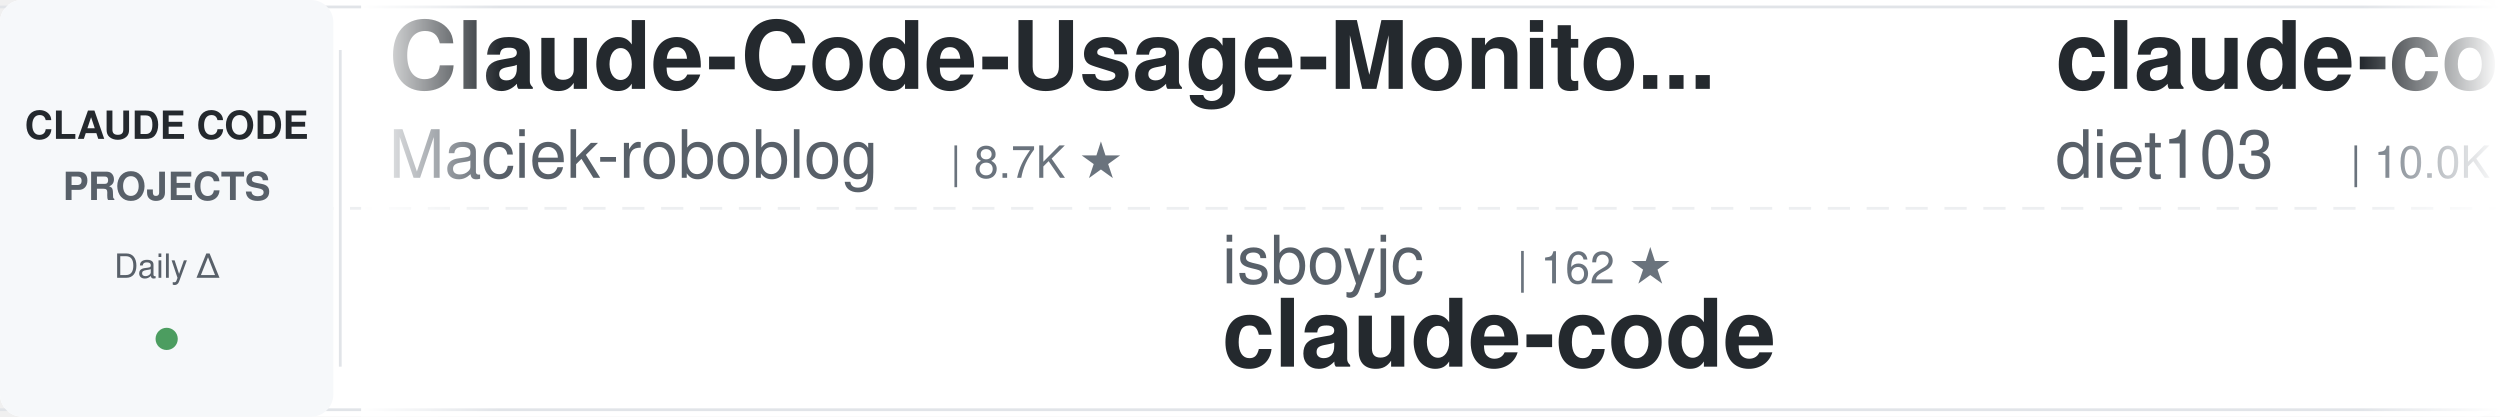
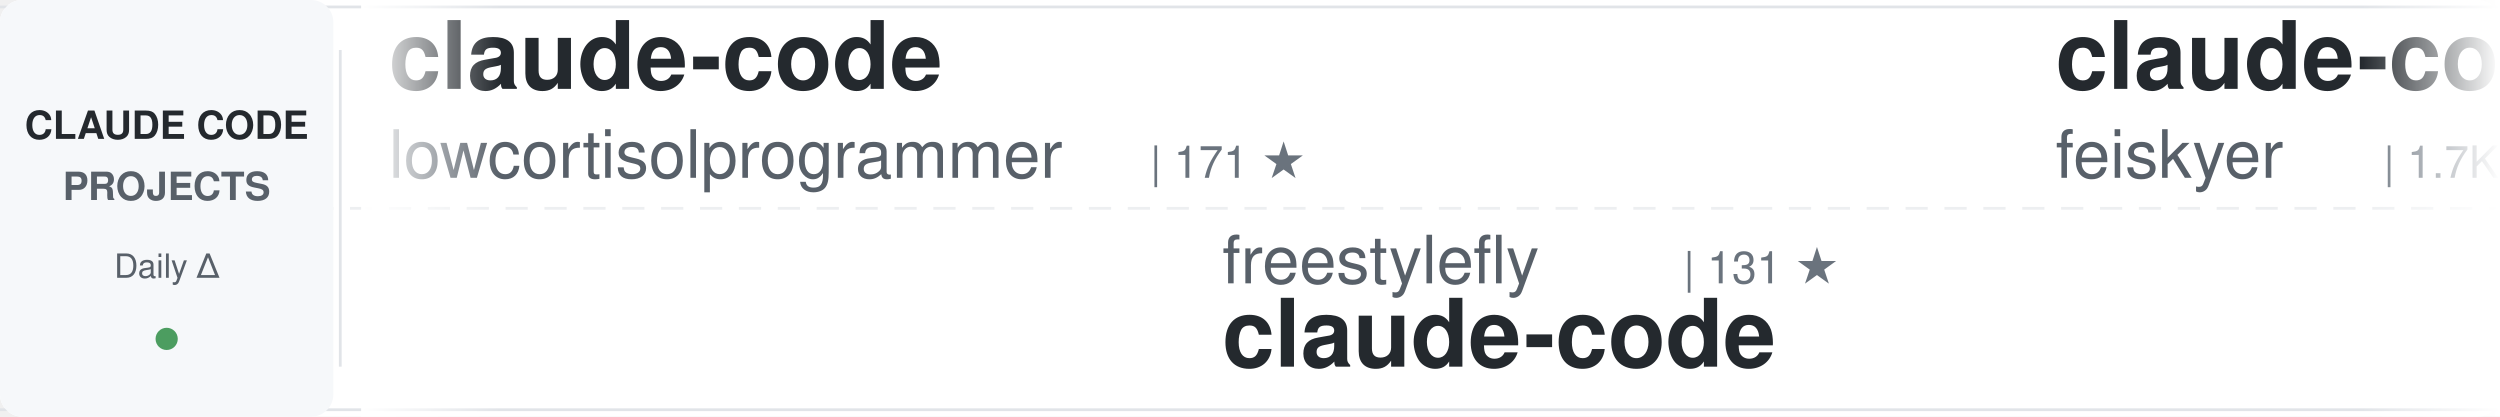
<svg xmlns="http://www.w3.org/2000/svg" width="900" height="150">
  <defs>
    <linearGradient id="awesomeLeftFade" x1="0%" y1="0%" x2="100%" y2="0%">
      <stop offset="0%" style="stop-color:#ffffff;stop-opacity:1" />
      <stop offset="100%" style="stop-color:#ffffff;stop-opacity:0" />
    </linearGradient>
    <linearGradient id="awesomeRightFade" x1="0%" y1="0%" x2="100%" y2="0%">
      <stop offset="0%" style="stop-color:#ffffff;stop-opacity:0" />
      <stop offset="100%" style="stop-color:#ffffff;stop-opacity:1" />
    </linearGradient>
  </defs>
  <rect width="900" height="150" fill="#ffffff" rx="8" />
  <rect x="0" y="2" width="900" height="1" fill="#e1e4e8" />
  <rect x="0" y="147" width="900" height="1" fill="#e1e4e8" />
  <line x1="0" y1="75" x2="900" y2="75" stroke="#e1e4e8" stroke-width="1" stroke-dasharray="8 6" opacity="0.6" />
  <rect x="0" y="0" width="120" height="150" fill="#f6f8fa" rx="8" />
  <text x="60" y="50" font-family="-apple-system, BlinkMacSystemFont, 'Segoe UI', Helvetica, Arial, sans-serif" font-size="14" font-weight="600" fill="#24292e" text-anchor="middle">CLAUDE CODE</text>
  <text x="60" y="72" font-family="-apple-system, BlinkMacSystemFont, 'Segoe UI', Helvetica, Arial, sans-serif" font-size="14" font-weight="600" fill="#586069" text-anchor="middle">PROJECTS</text>
  <text x="60" y="100" font-family="-apple-system, BlinkMacSystemFont, 'Segoe UI', Helvetica, Arial, sans-serif" font-size="12" font-weight="500" fill="#586069" text-anchor="middle">Daily Δ</text>
  <circle cx="60" cy="122" r="4" fill="#22863a" opacity="0.8" />
  <rect x="122" y="18" width="1" height="114" fill="#e1e4e8" />
  <clipPath id="awesomeTickerClip">
    <rect x="130" y="0" width="770" height="150" />
  </clipPath>
  <g clip-path="url(#awesomeTickerClip)">
    <g id="awesomeTickerItems">
      <animateTransform attributeName="transform" attributeType="XML" type="translate" from="0 0" to="-3000 0" dur="54s" repeatCount="indefinite" />
      <g transform="translate(0, 0)">
-         <text x="140" y="32" font-family="-apple-system, BlinkMacSystemFont, 'Segoe UI', Helvetica, Arial, sans-serif" font-size="34" font-weight="600" fill="#24292e">Claude-Code-Usage-Monito...</text>
-         <text x="140" y="64" font-family="-apple-system, BlinkMacSystemFont, 'Segoe UI', Helvetica, Arial, sans-serif" font-size="24" font-weight="400" fill="#586069">Maciek-roboblog</text>
-         <text x="342" y="64" font-family="-apple-system, BlinkMacSystemFont, 'Segoe UI', Helvetica, Arial, sans-serif" font-size="16" font-weight="500" fill="#6a737d">| 8.7K ★</text>
+         <text x="140" y="32" font-family="-apple-system, BlinkMacSystemFont, 'Segoe UI', Helvetica, Arial, sans-serif" font-size="34" font-weight="600" fill="#24292e">claude-code</text>
+         <text x="140" y="64" font-family="-apple-system, BlinkMacSystemFont, 'Segoe UI', Helvetica, Arial, sans-serif" font-size="24" font-weight="400" fill="#586069">lowcortisolprogrammer</text>
+         <text x="414" y="64" font-family="-apple-system, BlinkMacSystemFont, 'Segoe UI', Helvetica, Arial, sans-serif" font-size="16" font-weight="500" fill="#6a737d">| 171 ★</text>
      </g>
      <g transform="translate(300, 0)">
-         <text x="140" y="102" font-family="-apple-system, BlinkMacSystemFont, 'Segoe UI', Helvetica, Arial, sans-serif" font-size="24" font-weight="400" fill="#586069">isboyjc</text>
-         <text x="246" y="102" font-family="-apple-system, BlinkMacSystemFont, 'Segoe UI', Helvetica, Arial, sans-serif" font-size="16" font-weight="500" fill="#6a737d">| 162 ★</text>
+         <text x="140" y="102" font-family="-apple-system, BlinkMacSystemFont, 'Segoe UI', Helvetica, Arial, sans-serif" font-size="24" font-weight="400" fill="#586069">freestylefly</text>
+         <text x="306" y="102" font-family="-apple-system, BlinkMacSystemFont, 'Segoe UI', Helvetica, Arial, sans-serif" font-size="16" font-weight="500" fill="#6a737d">| 131 ★</text>
        <text x="140" y="132" font-family="-apple-system, BlinkMacSystemFont, 'Segoe UI', Helvetica, Arial, sans-serif" font-size="34" font-weight="600" fill="#24292e">claude-code</text>
      </g>
      <g transform="translate(600, 0)">
-         <text x="140" y="32" font-family="-apple-system, BlinkMacSystemFont, 'Segoe UI', Helvetica, Arial, sans-serif" font-size="34" font-weight="600" fill="#24292e">claude-code-infrastructu...</text>
-         <text x="140" y="64" font-family="-apple-system, BlinkMacSystemFont, 'Segoe UI', Helvetica, Arial, sans-serif" font-size="24" font-weight="400" fill="#586069">diet103</text>
-         <text x="246" y="64" font-family="-apple-system, BlinkMacSystemFont, 'Segoe UI', Helvetica, Arial, sans-serif" font-size="16" font-weight="500" fill="#6a737d">| 10.0K ★</text>
+         <text x="140" y="32" font-family="-apple-system, BlinkMacSystemFont, 'Segoe UI', Helvetica, Arial, sans-serif" font-size="34" font-weight="600" fill="#24292e">claude-code-settings</text>
+         <text x="140" y="64" font-family="-apple-system, BlinkMacSystemFont, 'Segoe UI', Helvetica, Arial, sans-serif" font-size="24" font-weight="400" fill="#586069">feiskyer</text>
+         <text x="258" y="64" font-family="-apple-system, BlinkMacSystemFont, 'Segoe UI', Helvetica, Arial, sans-serif" font-size="16" font-weight="500" fill="#6a737d">| 1.7K ★</text>
      </g>
      <g transform="translate(900, 0)">
-         <text x="140" y="102" font-family="-apple-system, BlinkMacSystemFont, 'Segoe UI', Helvetica, Arial, sans-serif" font-size="24" font-weight="400" fill="#586069">Donchitos</text>
-         <text x="270" y="102" font-family="-apple-system, BlinkMacSystemFont, 'Segoe UI', Helvetica, Arial, sans-serif" font-size="16" font-weight="500" fill="#6a737d">| 25.3K ★</text>
-         <text x="356" y="102" font-family="-apple-system, BlinkMacSystemFont, 'Segoe UI', Helvetica, Arial, sans-serif" font-size="16" font-weight="500" fill="#22863a"> +37</text>
-         <text x="140" y="132" font-family="-apple-system, BlinkMacSystemFont, 'Segoe UI', Helvetica, Arial, sans-serif" font-size="34" font-weight="600" fill="#24292e">Claude-Code-Game-Studios</text>
+         <text x="140" y="102" font-family="-apple-system, BlinkMacSystemFont, 'Segoe UI', Helvetica, Arial, sans-serif" font-size="24" font-weight="400" fill="#586069">mehmoodosman</text>
+         <text x="306" y="102" font-family="-apple-system, BlinkMacSystemFont, 'Segoe UI', Helvetica, Arial, sans-serif" font-size="16" font-weight="500" fill="#6a737d">| 174 ★</text>
+         <text x="140" y="132" font-family="-apple-system, BlinkMacSystemFont, 'Segoe UI', Helvetica, Arial, sans-serif" font-size="34" font-weight="600" fill="#24292e">claude-code</text>
      </g>
      <g transform="translate(1200, 0)">
-         <text x="140" y="32" font-family="-apple-system, BlinkMacSystemFont, 'Segoe UI', Helvetica, Arial, sans-serif" font-size="34" font-weight="600" fill="#24292e">ECC</text>
-         <text x="140" y="64" font-family="-apple-system, BlinkMacSystemFont, 'Segoe UI', Helvetica, Arial, sans-serif" font-size="24" font-weight="400" fill="#586069">affaan-m</text>
-         <text x="258" y="64" font-family="-apple-system, BlinkMacSystemFont, 'Segoe UI', Helvetica, Arial, sans-serif" font-size="16" font-weight="500" fill="#6a737d">| 263.2K ★</text>
-         <text x="353" y="64" font-family="-apple-system, BlinkMacSystemFont, 'Segoe UI', Helvetica, Arial, sans-serif" font-size="16" font-weight="500" fill="#22863a"> +192</text>
+         <text x="140" y="32" font-family="-apple-system, BlinkMacSystemFont, 'Segoe UI', Helvetica, Arial, sans-serif" font-size="34" font-weight="600" fill="#24292e">claude-code-analysis</text>
+         <text x="140" y="64" font-family="-apple-system, BlinkMacSystemFont, 'Segoe UI', Helvetica, Arial, sans-serif" font-size="24" font-weight="400" fill="#586069">liuup</text>
+         <text x="222" y="64" font-family="-apple-system, BlinkMacSystemFont, 'Segoe UI', Helvetica, Arial, sans-serif" font-size="16" font-weight="500" fill="#6a737d">| 3.9K ★</text>
      </g>
      <g transform="translate(1500, 0)">
-         <text x="140" y="102" font-family="-apple-system, BlinkMacSystemFont, 'Segoe UI', Helvetica, Arial, sans-serif" font-size="24" font-weight="400" fill="#586069">multica-ai</text>
-         <text x="282" y="102" font-family="-apple-system, BlinkMacSystemFont, 'Segoe UI', Helvetica, Arial, sans-serif" font-size="16" font-weight="500" fill="#6a737d">| 214.2K ★</text>
-         <text x="377" y="102" font-family="-apple-system, BlinkMacSystemFont, 'Segoe UI', Helvetica, Arial, sans-serif" font-size="16" font-weight="500" fill="#22863a"> +92</text>
-         <text x="140" y="132" font-family="-apple-system, BlinkMacSystemFont, 'Segoe UI', Helvetica, Arial, sans-serif" font-size="34" font-weight="600" fill="#24292e">andrej-karpathy-skills</text>
+         <text x="140" y="102" font-family="-apple-system, BlinkMacSystemFont, 'Segoe UI', Helvetica, Arial, sans-serif" font-size="24" font-weight="400" fill="#586069">anthropics</text>
+         <text x="282" y="102" font-family="-apple-system, BlinkMacSystemFont, 'Segoe UI', Helvetica, Arial, sans-serif" font-size="16" font-weight="500" fill="#6a737d">| 986 ★</text>
+         <text x="350" y="102" font-family="-apple-system, BlinkMacSystemFont, 'Segoe UI', Helvetica, Arial, sans-serif" font-size="16" font-weight="500" fill="#22863a"> +1</text>
+         <text x="140" y="132" font-family="-apple-system, BlinkMacSystemFont, 'Segoe UI', Helvetica, Arial, sans-serif" font-size="34" font-weight="600" fill="#24292e">claude-code-base-action</text>
      </g>
      <g transform="translate(1800, 0)">
-         <text x="140" y="32" font-family="-apple-system, BlinkMacSystemFont, 'Segoe UI', Helvetica, Arial, sans-serif" font-size="34" font-weight="600" fill="#24292e">claude-code-best-practic...</text>
-         <text x="140" y="64" font-family="-apple-system, BlinkMacSystemFont, 'Segoe UI', Helvetica, Arial, sans-serif" font-size="24" font-weight="400" fill="#586069">shanraisshan</text>
-         <text x="306" y="64" font-family="-apple-system, BlinkMacSystemFont, 'Segoe UI', Helvetica, Arial, sans-serif" font-size="16" font-weight="500" fill="#6a737d">| 66.1K ★</text>
-         <text x="392" y="64" font-family="-apple-system, BlinkMacSystemFont, 'Segoe UI', Helvetica, Arial, sans-serif" font-size="16" font-weight="500" fill="#cb2431"> -1</text>
+         <text x="140" y="32" font-family="-apple-system, BlinkMacSystemFont, 'Segoe UI', Helvetica, Arial, sans-serif" font-size="34" font-weight="600" fill="#24292e">claude-code-webui</text>
+         <text x="140" y="64" font-family="-apple-system, BlinkMacSystemFont, 'Segoe UI', Helvetica, Arial, sans-serif" font-size="24" font-weight="400" fill="#586069">sugyan</text>
+         <text x="234" y="64" font-family="-apple-system, BlinkMacSystemFont, 'Segoe UI', Helvetica, Arial, sans-serif" font-size="16" font-weight="500" fill="#6a737d">| 1.1K ★</text>
      </g>
      <g transform="translate(2100, 0)">
-         <text x="140" y="102" font-family="-apple-system, BlinkMacSystemFont, 'Segoe UI', Helvetica, Arial, sans-serif" font-size="24" font-weight="400" fill="#586069">jarmuine</text>
-         <text x="258" y="102" font-family="-apple-system, BlinkMacSystemFont, 'Segoe UI', Helvetica, Arial, sans-serif" font-size="16" font-weight="500" fill="#6a737d">| 2.3K ★</text>
-         <text x="335" y="102" font-family="-apple-system, BlinkMacSystemFont, 'Segoe UI', Helvetica, Arial, sans-serif" font-size="16" font-weight="500" fill="#22863a"> +1</text>
-         <text x="140" y="132" font-family="-apple-system, BlinkMacSystemFont, 'Segoe UI', Helvetica, Arial, sans-serif" font-size="34" font-weight="600" fill="#24292e">claude-code</text>
+         <text x="140" y="102" font-family="-apple-system, BlinkMacSystemFont, 'Segoe UI', Helvetica, Arial, sans-serif" font-size="24" font-weight="400" fill="#586069">guanshan</text>
+         <text x="258" y="102" font-family="-apple-system, BlinkMacSystemFont, 'Segoe UI', Helvetica, Arial, sans-serif" font-size="16" font-weight="500" fill="#6a737d">| 61 ★</text>
+         <text x="140" y="132" font-family="-apple-system, BlinkMacSystemFont, 'Segoe UI', Helvetica, Arial, sans-serif" font-size="34" font-weight="600" fill="#24292e">ClaudeCode</text>
      </g>
      <g transform="translate(2400, 0)">
-         <text x="140" y="32" font-family="-apple-system, BlinkMacSystemFont, 'Segoe UI', Helvetica, Arial, sans-serif" font-size="34" font-weight="600" fill="#24292e">Open-ClaudeCode</text>
-         <text x="140" y="64" font-family="-apple-system, BlinkMacSystemFont, 'Segoe UI', Helvetica, Arial, sans-serif" font-size="24" font-weight="400" fill="#586069">LING71671</text>
-         <text x="270" y="64" font-family="-apple-system, BlinkMacSystemFont, 'Segoe UI', Helvetica, Arial, sans-serif" font-size="16" font-weight="500" fill="#6a737d">| 955 ★</text>
+         <text x="140" y="32" font-family="-apple-system, BlinkMacSystemFont, 'Segoe UI', Helvetica, Arial, sans-serif" font-size="34" font-weight="600" fill="#24292e">claude-code-proxy</text>
+         <text x="140" y="64" font-family="-apple-system, BlinkMacSystemFont, 'Segoe UI', Helvetica, Arial, sans-serif" font-size="24" font-weight="400" fill="#586069">fuergaosi233</text>
+         <text x="306" y="64" font-family="-apple-system, BlinkMacSystemFont, 'Segoe UI', Helvetica, Arial, sans-serif" font-size="16" font-weight="500" fill="#6a737d">| 2.8K ★</text>
      </g>
      <g transform="translate(2700, 0)">
-         <text x="140" y="102" font-family="-apple-system, BlinkMacSystemFont, 'Segoe UI', Helvetica, Arial, sans-serif" font-size="24" font-weight="400" fill="#586069">OrcaWhisper</text>
-         <text x="294" y="102" font-family="-apple-system, BlinkMacSystemFont, 'Segoe UI', Helvetica, Arial, sans-serif" font-size="16" font-weight="500" fill="#6a737d">| 99 ★</text>
-         <text x="140" y="132" font-family="-apple-system, BlinkMacSystemFont, 'Segoe UI', Helvetica, Arial, sans-serif" font-size="34" font-weight="600" fill="#24292e">Claude-Code</text>
+         <text x="140" y="102" font-family="-apple-system, BlinkMacSystemFont, 'Segoe UI', Helvetica, Arial, sans-serif" font-size="24" font-weight="400" fill="#586069">huangserva</text>
+         <text x="282" y="102" font-family="-apple-system, BlinkMacSystemFont, 'Segoe UI', Helvetica, Arial, sans-serif" font-size="16" font-weight="500" fill="#6a737d">| 630 ★</text>
+         <text x="140" y="132" font-family="-apple-system, BlinkMacSystemFont, 'Segoe UI', Helvetica, Arial, sans-serif" font-size="34" font-weight="600" fill="#24292e">claude-code-cli</text>
      </g>
      <g transform="translate(3000, 0)">
-         <text x="140" y="32" font-family="-apple-system, BlinkMacSystemFont, 'Segoe UI', Helvetica, Arial, sans-serif" font-size="34" font-weight="600" fill="#24292e">Claude-Code-Usage-Monito...</text>
-         <text x="140" y="64" font-family="-apple-system, BlinkMacSystemFont, 'Segoe UI', Helvetica, Arial, sans-serif" font-size="24" font-weight="400" fill="#586069">Maciek-roboblog</text>
-         <text x="342" y="64" font-family="-apple-system, BlinkMacSystemFont, 'Segoe UI', Helvetica, Arial, sans-serif" font-size="16" font-weight="500" fill="#6a737d">| 8.7K ★</text>
+         <text x="140" y="32" font-family="-apple-system, BlinkMacSystemFont, 'Segoe UI', Helvetica, Arial, sans-serif" font-size="34" font-weight="600" fill="#24292e">claude-code</text>
+         <text x="140" y="64" font-family="-apple-system, BlinkMacSystemFont, 'Segoe UI', Helvetica, Arial, sans-serif" font-size="24" font-weight="400" fill="#586069">lowcortisolprogrammer</text>
+         <text x="414" y="64" font-family="-apple-system, BlinkMacSystemFont, 'Segoe UI', Helvetica, Arial, sans-serif" font-size="16" font-weight="500" fill="#6a737d">| 171 ★</text>
      </g>
      <g transform="translate(3300, 0)">
-         <text x="140" y="102" font-family="-apple-system, BlinkMacSystemFont, 'Segoe UI', Helvetica, Arial, sans-serif" font-size="24" font-weight="400" fill="#586069">isboyjc</text>
-         <text x="246" y="102" font-family="-apple-system, BlinkMacSystemFont, 'Segoe UI', Helvetica, Arial, sans-serif" font-size="16" font-weight="500" fill="#6a737d">| 162 ★</text>
+         <text x="140" y="102" font-family="-apple-system, BlinkMacSystemFont, 'Segoe UI', Helvetica, Arial, sans-serif" font-size="24" font-weight="400" fill="#586069">freestylefly</text>
+         <text x="306" y="102" font-family="-apple-system, BlinkMacSystemFont, 'Segoe UI', Helvetica, Arial, sans-serif" font-size="16" font-weight="500" fill="#6a737d">| 131 ★</text>
        <text x="140" y="132" font-family="-apple-system, BlinkMacSystemFont, 'Segoe UI', Helvetica, Arial, sans-serif" font-size="34" font-weight="600" fill="#24292e">claude-code</text>
      </g>
      <g transform="translate(3600, 0)">
-         <text x="140" y="32" font-family="-apple-system, BlinkMacSystemFont, 'Segoe UI', Helvetica, Arial, sans-serif" font-size="34" font-weight="600" fill="#24292e">claude-code-infrastructu...</text>
-         <text x="140" y="64" font-family="-apple-system, BlinkMacSystemFont, 'Segoe UI', Helvetica, Arial, sans-serif" font-size="24" font-weight="400" fill="#586069">diet103</text>
-         <text x="246" y="64" font-family="-apple-system, BlinkMacSystemFont, 'Segoe UI', Helvetica, Arial, sans-serif" font-size="16" font-weight="500" fill="#6a737d">| 10.0K ★</text>
+         <text x="140" y="32" font-family="-apple-system, BlinkMacSystemFont, 'Segoe UI', Helvetica, Arial, sans-serif" font-size="34" font-weight="600" fill="#24292e">claude-code-settings</text>
+         <text x="140" y="64" font-family="-apple-system, BlinkMacSystemFont, 'Segoe UI', Helvetica, Arial, sans-serif" font-size="24" font-weight="400" fill="#586069">feiskyer</text>
+         <text x="258" y="64" font-family="-apple-system, BlinkMacSystemFont, 'Segoe UI', Helvetica, Arial, sans-serif" font-size="16" font-weight="500" fill="#6a737d">| 1.7K ★</text>
      </g>
      <g transform="translate(3900, 0)">
-         <text x="140" y="102" font-family="-apple-system, BlinkMacSystemFont, 'Segoe UI', Helvetica, Arial, sans-serif" font-size="24" font-weight="400" fill="#586069">Donchitos</text>
-         <text x="270" y="102" font-family="-apple-system, BlinkMacSystemFont, 'Segoe UI', Helvetica, Arial, sans-serif" font-size="16" font-weight="500" fill="#6a737d">| 25.3K ★</text>
-         <text x="356" y="102" font-family="-apple-system, BlinkMacSystemFont, 'Segoe UI', Helvetica, Arial, sans-serif" font-size="16" font-weight="500" fill="#22863a"> +37</text>
-         <text x="140" y="132" font-family="-apple-system, BlinkMacSystemFont, 'Segoe UI', Helvetica, Arial, sans-serif" font-size="34" font-weight="600" fill="#24292e">Claude-Code-Game-Studios</text>
+         <text x="140" y="102" font-family="-apple-system, BlinkMacSystemFont, 'Segoe UI', Helvetica, Arial, sans-serif" font-size="24" font-weight="400" fill="#586069">mehmoodosman</text>
+         <text x="306" y="102" font-family="-apple-system, BlinkMacSystemFont, 'Segoe UI', Helvetica, Arial, sans-serif" font-size="16" font-weight="500" fill="#6a737d">| 174 ★</text>
+         <text x="140" y="132" font-family="-apple-system, BlinkMacSystemFont, 'Segoe UI', Helvetica, Arial, sans-serif" font-size="34" font-weight="600" fill="#24292e">claude-code</text>
      </g>
    </g>
  </g>
  <rect x="130" y="0" width="50" height="150" fill="url(#awesomeLeftFade)" />
  <rect x="850" y="0" width="50" height="150" fill="url(#awesomeRightFade)" />
</svg>
